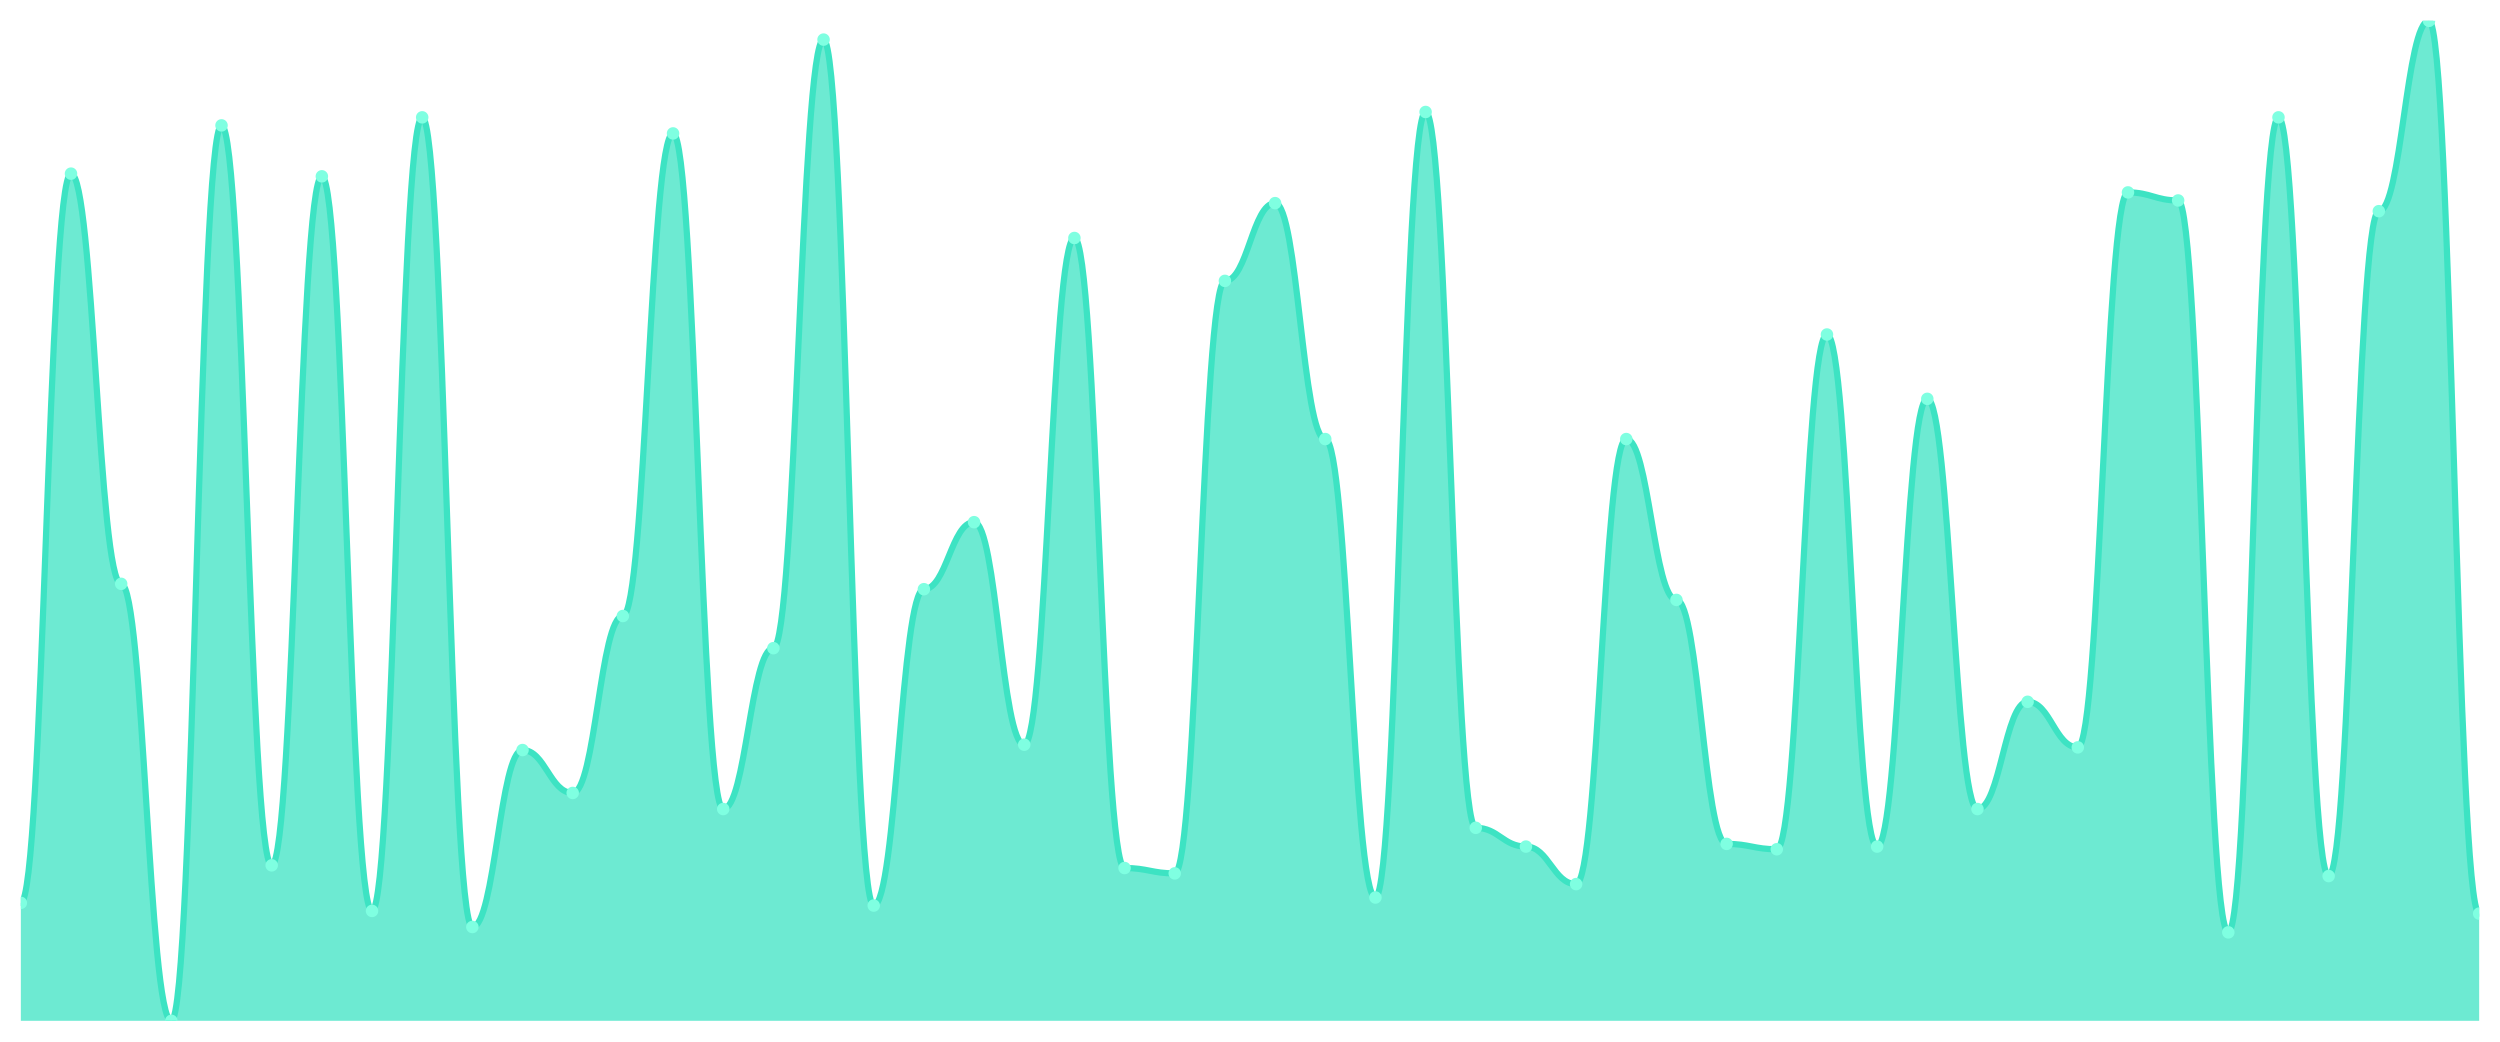
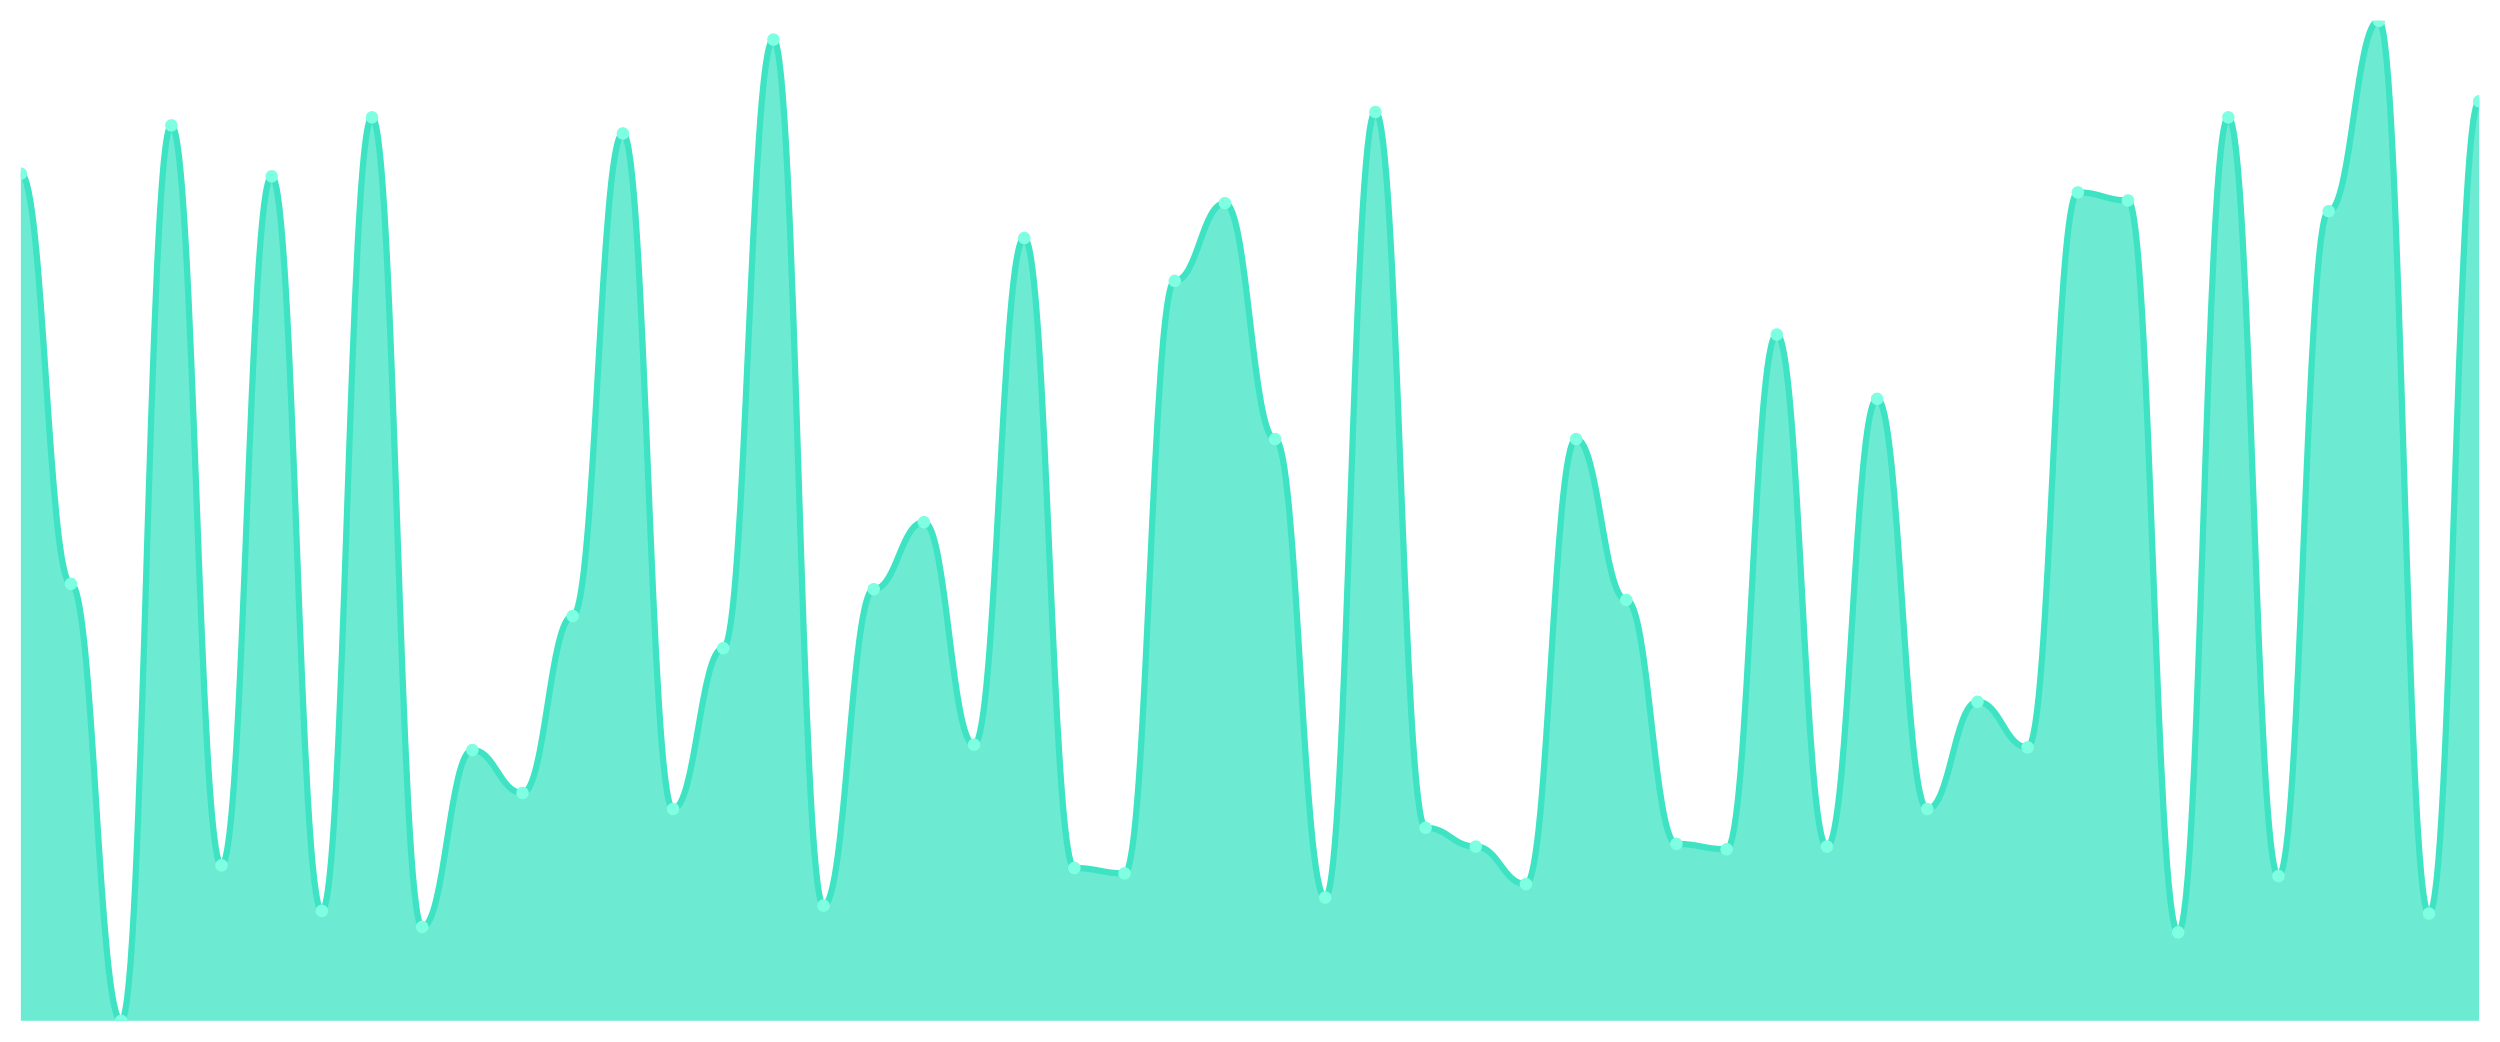
<svg xmlns="http://www.w3.org/2000/svg" viewBox="0 0 1200 500" width="1200" height="500">
  <defs>
    <clipPath id="c">
      <rect x="10" y="10" width="1180" height="480" />
    </clipPath>
  </defs>
  <rect width="1200" height="500" fill="none" />
  <g clip-path="url(#c)">
-     <path d="M 10,490 L 10,433.378 C 20.837,433.378 23.245,83.351 34.082,83.351 C 44.918,83.351 47.327,280.241 58.163,280.241 C 69,280.241 71.408,490 82.245,490 C 93.082,490 95.49,60.188 106.327,60.188 C 117.163,60.188 119.571,415.362 130.408,415.362 C 141.245,415.362 143.653,84.638 154.49,84.638 C 165.327,84.638 167.735,437.239 178.571,437.239 C 189.408,437.239 191.816,56.327 202.653,56.327 C 213.49,56.327 215.898,444.96 226.735,444.96 C 237.571,444.96 239.98,360.027 250.816,360.027 C 261.653,360.027 264.061,380.617 274.898,380.617 C 285.735,380.617 288.143,295.684 298.98,295.684 C 309.816,295.684 312.224,64.048 323.061,64.048 C 333.898,64.048 336.306,388.338 347.143,388.338 C 357.98,388.338 360.388,311.126 371.224,311.126 C 382.061,311.126 384.469,19.008 395.306,19.008 C 406.143,19.008 408.551,434.665 419.388,434.665 C 430.224,434.665 432.633,282.815 443.469,282.815 C 454.306,282.815 456.714,250.643 467.551,250.643 C 478.388,250.643 480.796,357.453 491.633,357.453 C 502.469,357.453 504.878,114.236 515.714,114.236 C 526.551,114.236 528.959,416.649 539.796,416.649 C 550.633,416.649 553.041,419.223 563.878,419.223 C 574.714,419.223 577.122,134.826 587.959,134.826 C 598.796,134.826 601.204,97.507 612.041,97.507 C 622.878,97.507 625.286,210.751 636.122,210.751 C 646.959,210.751 649.367,430.804 660.204,430.804 C 671.041,430.804 673.449,53.753 684.286,53.753 C 695.122,53.753 697.531,397.346 708.367,397.346 C 719.204,397.346 721.612,406.354 732.449,406.354 C 743.286,406.354 745.694,424.37 756.531,424.37 C 767.367,424.37 769.776,210.751 780.612,210.751 C 791.449,210.751 793.857,287.962 804.694,287.962 C 815.531,287.962 817.939,405.067 828.776,405.067 C 839.612,405.067 842.02,407.641 852.857,407.641 C 863.694,407.641 866.102,160.563 876.939,160.563 C 887.776,160.563 890.184,406.354 901.02,406.354 C 911.857,406.354 914.265,191.448 925.102,191.448 C 935.939,191.448 938.347,388.338 949.184,388.338 C 960.02,388.338 962.429,336.863 973.265,336.863 C 984.102,336.863 986.51,358.74 997.347,358.74 C 1008.184,358.74 1010.592,92.359 1021.429,92.359 C 1032.265,92.359 1034.673,96.22 1045.51,96.22 C 1056.347,96.22 1058.755,447.534 1069.592,447.534 C 1080.429,447.534 1082.837,56.327 1093.673,56.327 C 1104.51,56.327 1106.918,420.509 1117.755,420.509 C 1128.592,420.509 1131,101.367 1141.837,101.367 C 1152.673,101.367 1155.082,10 1165.918,10 C 1176.755,10 1179.163,438.525 1190,438.525 L 1190,490 Z" fill="rgba(61,227,195,0.75)" />
-     <path d="M 10,433.378 C 20.837,433.378 23.245,83.351 34.082,83.351 C 44.918,83.351 47.327,280.241 58.163,280.241 C 69,280.241 71.408,490 82.245,490 C 93.082,490 95.49,60.188 106.327,60.188 C 117.163,60.188 119.571,415.362 130.408,415.362 C 141.245,415.362 143.653,84.638 154.49,84.638 C 165.327,84.638 167.735,437.239 178.571,437.239 C 189.408,437.239 191.816,56.327 202.653,56.327 C 213.49,56.327 215.898,444.96 226.735,444.96 C 237.571,444.96 239.98,360.027 250.816,360.027 C 261.653,360.027 264.061,380.617 274.898,380.617 C 285.735,380.617 288.143,295.684 298.98,295.684 C 309.816,295.684 312.224,64.048 323.061,64.048 C 333.898,64.048 336.306,388.338 347.143,388.338 C 357.98,388.338 360.388,311.126 371.224,311.126 C 382.061,311.126 384.469,19.008 395.306,19.008 C 406.143,19.008 408.551,434.665 419.388,434.665 C 430.224,434.665 432.633,282.815 443.469,282.815 C 454.306,282.815 456.714,250.643 467.551,250.643 C 478.388,250.643 480.796,357.453 491.633,357.453 C 502.469,357.453 504.878,114.236 515.714,114.236 C 526.551,114.236 528.959,416.649 539.796,416.649 C 550.633,416.649 553.041,419.223 563.878,419.223 C 574.714,419.223 577.122,134.826 587.959,134.826 C 598.796,134.826 601.204,97.507 612.041,97.507 C 622.878,97.507 625.286,210.751 636.122,210.751 C 646.959,210.751 649.367,430.804 660.204,430.804 C 671.041,430.804 673.449,53.753 684.286,53.753 C 695.122,53.753 697.531,397.346 708.367,397.346 C 719.204,397.346 721.612,406.354 732.449,406.354 C 743.286,406.354 745.694,424.37 756.531,424.37 C 767.367,424.37 769.776,210.751 780.612,210.751 C 791.449,210.751 793.857,287.962 804.694,287.962 C 815.531,287.962 817.939,405.067 828.776,405.067 C 839.612,405.067 842.02,407.641 852.857,407.641 C 863.694,407.641 866.102,160.563 876.939,160.563 C 887.776,160.563 890.184,406.354 901.02,406.354 C 911.857,406.354 914.265,191.448 925.102,191.448 C 935.939,191.448 938.347,388.338 949.184,388.338 C 960.02,388.338 962.429,336.863 973.265,336.863 C 984.102,336.863 986.51,358.74 997.347,358.74 C 1008.184,358.74 1010.592,92.359 1021.429,92.359 C 1032.265,92.359 1034.673,96.22 1045.51,96.22 C 1056.347,96.22 1058.755,447.534 1069.592,447.534 C 1080.429,447.534 1082.837,56.327 1093.673,56.327 C 1104.51,56.327 1106.918,420.509 1117.755,420.509 C 1128.592,420.509 1131,101.367 1141.837,101.367 C 1152.673,101.367 1155.082,10 1165.918,10 C 1176.755,10 1179.163,438.525 1190,438.525" fill="none" stroke="#3de3c3" stroke-width="3" stroke-linecap="round" stroke-linejoin="round" />
-     <circle cx="10" cy="433.378" r="3" fill="#7fffe1" />
-     <circle cx="34.082" cy="83.351" r="3" fill="#7fffe1" />
-     <circle cx="58.163" cy="280.241" r="3" fill="#7fffe1" />
-     <circle cx="82.245" cy="490" r="3" fill="#7fffe1" />
-     <circle cx="106.327" cy="60.188" r="3" fill="#7fffe1" />
-     <circle cx="130.408" cy="415.362" r="3" fill="#7fffe1" />
-     <circle cx="154.49" cy="84.638" r="3" fill="#7fffe1" />
-     <circle cx="178.571" cy="437.239" r="3" fill="#7fffe1" />
-     <circle cx="202.653" cy="56.327" r="3" fill="#7fffe1" />
-     <circle cx="226.735" cy="444.96" r="3" fill="#7fffe1" />
-     <circle cx="250.816" cy="360.027" r="3" fill="#7fffe1" />
-     <circle cx="274.898" cy="380.617" r="3" fill="#7fffe1" />
-     <circle cx="298.98" cy="295.684" r="3" fill="#7fffe1" />
-     <circle cx="323.061" cy="64.048" r="3" fill="#7fffe1" />
-     <circle cx="347.143" cy="388.338" r="3" fill="#7fffe1" />
-     <circle cx="371.224" cy="311.126" r="3" fill="#7fffe1" />
-     <circle cx="395.306" cy="19.008" r="3" fill="#7fffe1" />
-     <circle cx="419.388" cy="434.665" r="3" fill="#7fffe1" />
-     <circle cx="443.469" cy="282.815" r="3" fill="#7fffe1" />
-     <circle cx="467.551" cy="250.643" r="3" fill="#7fffe1" />
-     <circle cx="491.633" cy="357.453" r="3" fill="#7fffe1" />
-     <circle cx="515.714" cy="114.236" r="3" fill="#7fffe1" />
-     <circle cx="539.796" cy="416.649" r="3" fill="#7fffe1" />
-     <circle cx="563.878" cy="419.223" r="3" fill="#7fffe1" />
-     <circle cx="587.959" cy="134.826" r="3" fill="#7fffe1" />
-     <circle cx="612.041" cy="97.507" r="3" fill="#7fffe1" />
-     <circle cx="636.122" cy="210.751" r="3" fill="#7fffe1" />
-     <circle cx="660.204" cy="430.804" r="3" fill="#7fffe1" />
-     <circle cx="684.286" cy="53.753" r="3" fill="#7fffe1" />
-     <circle cx="708.367" cy="397.346" r="3" fill="#7fffe1" />
-     <circle cx="732.449" cy="406.354" r="3" fill="#7fffe1" />
-     <circle cx="756.531" cy="424.37" r="3" fill="#7fffe1" />
-     <circle cx="780.612" cy="210.751" r="3" fill="#7fffe1" />
-     <circle cx="804.694" cy="287.962" r="3" fill="#7fffe1" />
-     <circle cx="828.776" cy="405.067" r="3" fill="#7fffe1" />
-     <circle cx="852.857" cy="407.641" r="3" fill="#7fffe1" />
-     <circle cx="876.939" cy="160.563" r="3" fill="#7fffe1" />
-     <circle cx="901.02" cy="406.354" r="3" fill="#7fffe1" />
-     <circle cx="925.102" cy="191.448" r="3" fill="#7fffe1" />
-     <circle cx="949.184" cy="388.338" r="3" fill="#7fffe1" />
-     <circle cx="973.265" cy="336.863" r="3" fill="#7fffe1" />
-     <circle cx="997.347" cy="358.74" r="3" fill="#7fffe1" />
-     <circle cx="1021.429" cy="92.359" r="3" fill="#7fffe1" />
-     <circle cx="1045.51" cy="96.22" r="3" fill="#7fffe1" />
-     <circle cx="1069.592" cy="447.534" r="3" fill="#7fffe1" />
-     <circle cx="1093.673" cy="56.327" r="3" fill="#7fffe1" />
-     <circle cx="1117.755" cy="420.509" r="3" fill="#7fffe1" />
-     <circle cx="1141.837" cy="101.367" r="3" fill="#7fffe1" />
-     <circle cx="1165.918" cy="10" r="3" fill="#7fffe1" />
-     <circle cx="1190" cy="438.525" r="3" fill="#7fffe1" />
+     <path d="M 10,490 L 10,83.351 C 20.837,83.351 23.245,280.241 34.082,280.241 C 44.918,280.241 47.327,490 58.163,490 C 69,490 71.408,60.188 82.245,60.188 C 93.082,60.188 95.49,415.362 106.327,415.362 C 117.163,415.362 119.571,84.638 130.408,84.638 C 141.245,84.638 143.653,437.239 154.49,437.239 C 165.327,437.239 167.735,56.327 178.571,56.327 C 189.408,56.327 191.816,444.96 202.653,444.96 C 213.49,444.96 215.898,360.027 226.735,360.027 C 237.571,360.027 239.98,380.617 250.816,380.617 C 261.653,380.617 264.061,295.684 274.898,295.684 C 285.735,295.684 288.143,64.048 298.98,64.048 C 309.816,64.048 312.224,388.338 323.061,388.338 C 333.898,388.338 336.306,311.126 347.143,311.126 C 357.98,311.126 360.388,19.008 371.224,19.008 C 382.061,19.008 384.469,434.665 395.306,434.665 C 406.143,434.665 408.551,282.815 419.388,282.815 C 430.224,282.815 432.633,250.643 443.469,250.643 C 454.306,250.643 456.714,357.453 467.551,357.453 C 478.388,357.453 480.796,114.236 491.633,114.236 C 502.469,114.236 504.878,416.649 515.714,416.649 C 526.551,416.649 528.959,419.223 539.796,419.223 C 550.633,419.223 553.041,134.826 563.878,134.826 C 574.714,134.826 577.122,97.507 587.959,97.507 C 598.796,97.507 601.204,210.751 612.041,210.751 C 622.878,210.751 625.286,430.804 636.122,430.804 C 646.959,430.804 649.367,53.753 660.204,53.753 C 671.041,53.753 673.449,397.346 684.286,397.346 C 695.122,397.346 697.531,406.354 708.367,406.354 C 719.204,406.354 721.612,424.37 732.449,424.37 C 743.286,424.37 745.694,210.751 756.531,210.751 C 767.367,210.751 769.776,287.962 780.612,287.962 C 791.449,287.962 793.857,405.067 804.694,405.067 C 815.531,405.067 817.939,407.641 828.776,407.641 C 839.612,407.641 842.02,160.563 852.857,160.563 C 863.694,160.563 866.102,406.354 876.939,406.354 C 887.776,406.354 890.184,191.448 901.02,191.448 C 911.857,191.448 914.265,388.338 925.102,388.338 C 935.939,388.338 938.347,336.863 949.184,336.863 C 960.02,336.863 962.429,358.74 973.265,358.74 C 984.102,358.74 986.51,92.359 997.347,92.359 C 1008.184,92.359 1010.592,96.22 1021.429,96.22 C 1032.265,96.22 1034.673,447.534 1045.51,447.534 C 1056.347,447.534 1058.755,56.327 1069.592,56.327 C 1080.429,56.327 1082.837,420.509 1093.673,420.509 C 1104.51,420.509 1106.918,101.367 1117.755,101.367 C 1128.592,101.367 1131,10 1141.837,10 C 1152.673,10 1155.082,438.525 1165.918,438.525 C 1176.755,438.525 1179.163,48.606 1190,48.606 L 1190,490 Z" fill="rgba(61,227,195,0.75)" />
+     <path d="M 10,83.351 C 20.837,83.351 23.245,280.241 34.082,280.241 C 44.918,280.241 47.327,490 58.163,490 C 69,490 71.408,60.188 82.245,60.188 C 93.082,60.188 95.49,415.362 106.327,415.362 C 117.163,415.362 119.571,84.638 130.408,84.638 C 141.245,84.638 143.653,437.239 154.49,437.239 C 165.327,437.239 167.735,56.327 178.571,56.327 C 189.408,56.327 191.816,444.96 202.653,444.96 C 213.49,444.96 215.898,360.027 226.735,360.027 C 237.571,360.027 239.98,380.617 250.816,380.617 C 261.653,380.617 264.061,295.684 274.898,295.684 C 285.735,295.684 288.143,64.048 298.98,64.048 C 309.816,64.048 312.224,388.338 323.061,388.338 C 333.898,388.338 336.306,311.126 347.143,311.126 C 357.98,311.126 360.388,19.008 371.224,19.008 C 382.061,19.008 384.469,434.665 395.306,434.665 C 406.143,434.665 408.551,282.815 419.388,282.815 C 430.224,282.815 432.633,250.643 443.469,250.643 C 454.306,250.643 456.714,357.453 467.551,357.453 C 478.388,357.453 480.796,114.236 491.633,114.236 C 502.469,114.236 504.878,416.649 515.714,416.649 C 526.551,416.649 528.959,419.223 539.796,419.223 C 550.633,419.223 553.041,134.826 563.878,134.826 C 574.714,134.826 577.122,97.507 587.959,97.507 C 598.796,97.507 601.204,210.751 612.041,210.751 C 622.878,210.751 625.286,430.804 636.122,430.804 C 646.959,430.804 649.367,53.753 660.204,53.753 C 671.041,53.753 673.449,397.346 684.286,397.346 C 695.122,397.346 697.531,406.354 708.367,406.354 C 719.204,406.354 721.612,424.37 732.449,424.37 C 743.286,424.37 745.694,210.751 756.531,210.751 C 767.367,210.751 769.776,287.962 780.612,287.962 C 791.449,287.962 793.857,405.067 804.694,405.067 C 815.531,405.067 817.939,407.641 828.776,407.641 C 839.612,407.641 842.02,160.563 852.857,160.563 C 863.694,160.563 866.102,406.354 876.939,406.354 C 887.776,406.354 890.184,191.448 901.02,191.448 C 911.857,191.448 914.265,388.338 925.102,388.338 C 935.939,388.338 938.347,336.863 949.184,336.863 C 960.02,336.863 962.429,358.74 973.265,358.74 C 984.102,358.74 986.51,92.359 997.347,92.359 C 1008.184,92.359 1010.592,96.22 1021.429,96.22 C 1032.265,96.22 1034.673,447.534 1045.51,447.534 C 1056.347,447.534 1058.755,56.327 1069.592,56.327 C 1080.429,56.327 1082.837,420.509 1093.673,420.509 C 1104.51,420.509 1106.918,101.367 1117.755,101.367 C 1128.592,101.367 1131,10 1141.837,10 C 1152.673,10 1155.082,438.525 1165.918,438.525 C 1176.755,438.525 1179.163,48.606 1190,48.606" fill="none" stroke="#3de3c3" stroke-width="3" stroke-linecap="round" stroke-linejoin="round" />
+     <circle cx="10" cy="83.351" r="3" fill="#7fffe1" />
+     <circle cx="34.082" cy="280.241" r="3" fill="#7fffe1" />
+     <circle cx="58.163" cy="490" r="3" fill="#7fffe1" />
+     <circle cx="82.245" cy="60.188" r="3" fill="#7fffe1" />
+     <circle cx="106.327" cy="415.362" r="3" fill="#7fffe1" />
+     <circle cx="130.408" cy="84.638" r="3" fill="#7fffe1" />
+     <circle cx="154.49" cy="437.239" r="3" fill="#7fffe1" />
+     <circle cx="178.571" cy="56.327" r="3" fill="#7fffe1" />
+     <circle cx="202.653" cy="444.96" r="3" fill="#7fffe1" />
+     <circle cx="226.735" cy="360.027" r="3" fill="#7fffe1" />
+     <circle cx="250.816" cy="380.617" r="3" fill="#7fffe1" />
+     <circle cx="274.898" cy="295.684" r="3" fill="#7fffe1" />
+     <circle cx="298.98" cy="64.048" r="3" fill="#7fffe1" />
+     <circle cx="323.061" cy="388.338" r="3" fill="#7fffe1" />
+     <circle cx="347.143" cy="311.126" r="3" fill="#7fffe1" />
+     <circle cx="371.224" cy="19.008" r="3" fill="#7fffe1" />
+     <circle cx="395.306" cy="434.665" r="3" fill="#7fffe1" />
+     <circle cx="419.388" cy="282.815" r="3" fill="#7fffe1" />
+     <circle cx="443.469" cy="250.643" r="3" fill="#7fffe1" />
+     <circle cx="467.551" cy="357.453" r="3" fill="#7fffe1" />
+     <circle cx="491.633" cy="114.236" r="3" fill="#7fffe1" />
+     <circle cx="515.714" cy="416.649" r="3" fill="#7fffe1" />
+     <circle cx="539.796" cy="419.223" r="3" fill="#7fffe1" />
+     <circle cx="563.878" cy="134.826" r="3" fill="#7fffe1" />
+     <circle cx="587.959" cy="97.507" r="3" fill="#7fffe1" />
+     <circle cx="612.041" cy="210.751" r="3" fill="#7fffe1" />
+     <circle cx="636.122" cy="430.804" r="3" fill="#7fffe1" />
+     <circle cx="660.204" cy="53.753" r="3" fill="#7fffe1" />
+     <circle cx="684.286" cy="397.346" r="3" fill="#7fffe1" />
+     <circle cx="708.367" cy="406.354" r="3" fill="#7fffe1" />
+     <circle cx="732.449" cy="424.37" r="3" fill="#7fffe1" />
+     <circle cx="756.531" cy="210.751" r="3" fill="#7fffe1" />
+     <circle cx="780.612" cy="287.962" r="3" fill="#7fffe1" />
+     <circle cx="804.694" cy="405.067" r="3" fill="#7fffe1" />
+     <circle cx="828.776" cy="407.641" r="3" fill="#7fffe1" />
+     <circle cx="852.857" cy="160.563" r="3" fill="#7fffe1" />
+     <circle cx="876.939" cy="406.354" r="3" fill="#7fffe1" />
+     <circle cx="901.02" cy="191.448" r="3" fill="#7fffe1" />
+     <circle cx="925.102" cy="388.338" r="3" fill="#7fffe1" />
+     <circle cx="949.184" cy="336.863" r="3" fill="#7fffe1" />
+     <circle cx="973.265" cy="358.74" r="3" fill="#7fffe1" />
+     <circle cx="997.347" cy="92.359" r="3" fill="#7fffe1" />
+     <circle cx="1021.429" cy="96.22" r="3" fill="#7fffe1" />
+     <circle cx="1045.51" cy="447.534" r="3" fill="#7fffe1" />
+     <circle cx="1069.592" cy="56.327" r="3" fill="#7fffe1" />
+     <circle cx="1093.673" cy="420.509" r="3" fill="#7fffe1" />
+     <circle cx="1117.755" cy="101.367" r="3" fill="#7fffe1" />
+     <circle cx="1141.837" cy="10" r="3" fill="#7fffe1" />
+     <circle cx="1165.918" cy="438.525" r="3" fill="#7fffe1" />
+     <circle cx="1190" cy="48.606" r="3" fill="#7fffe1" />
  </g>
</svg>
